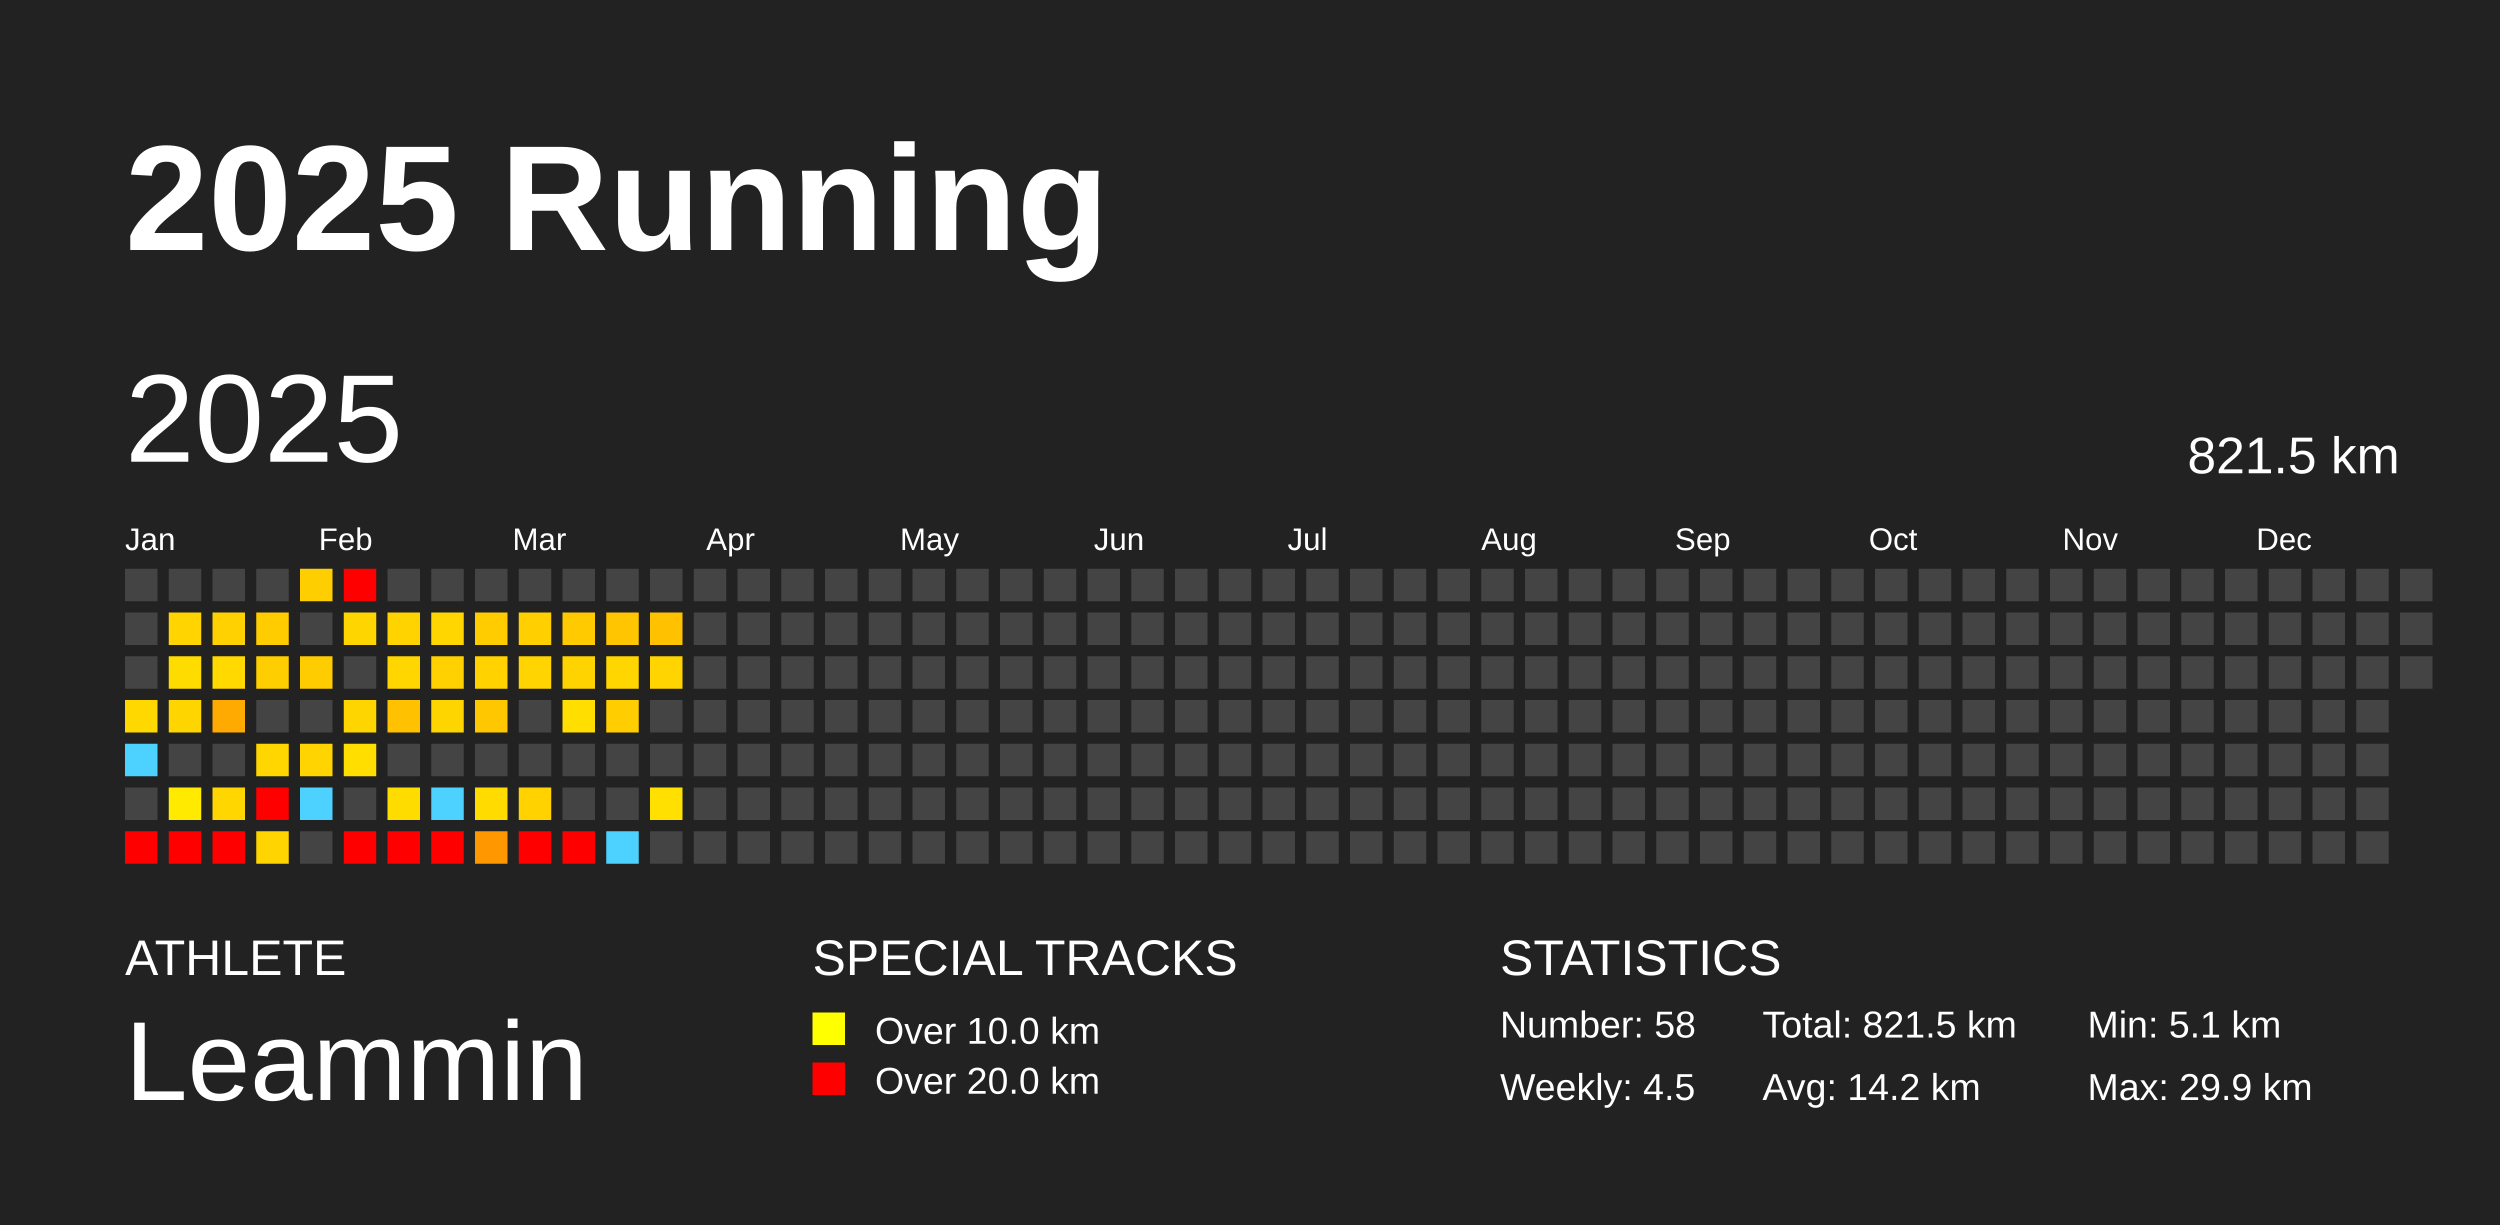
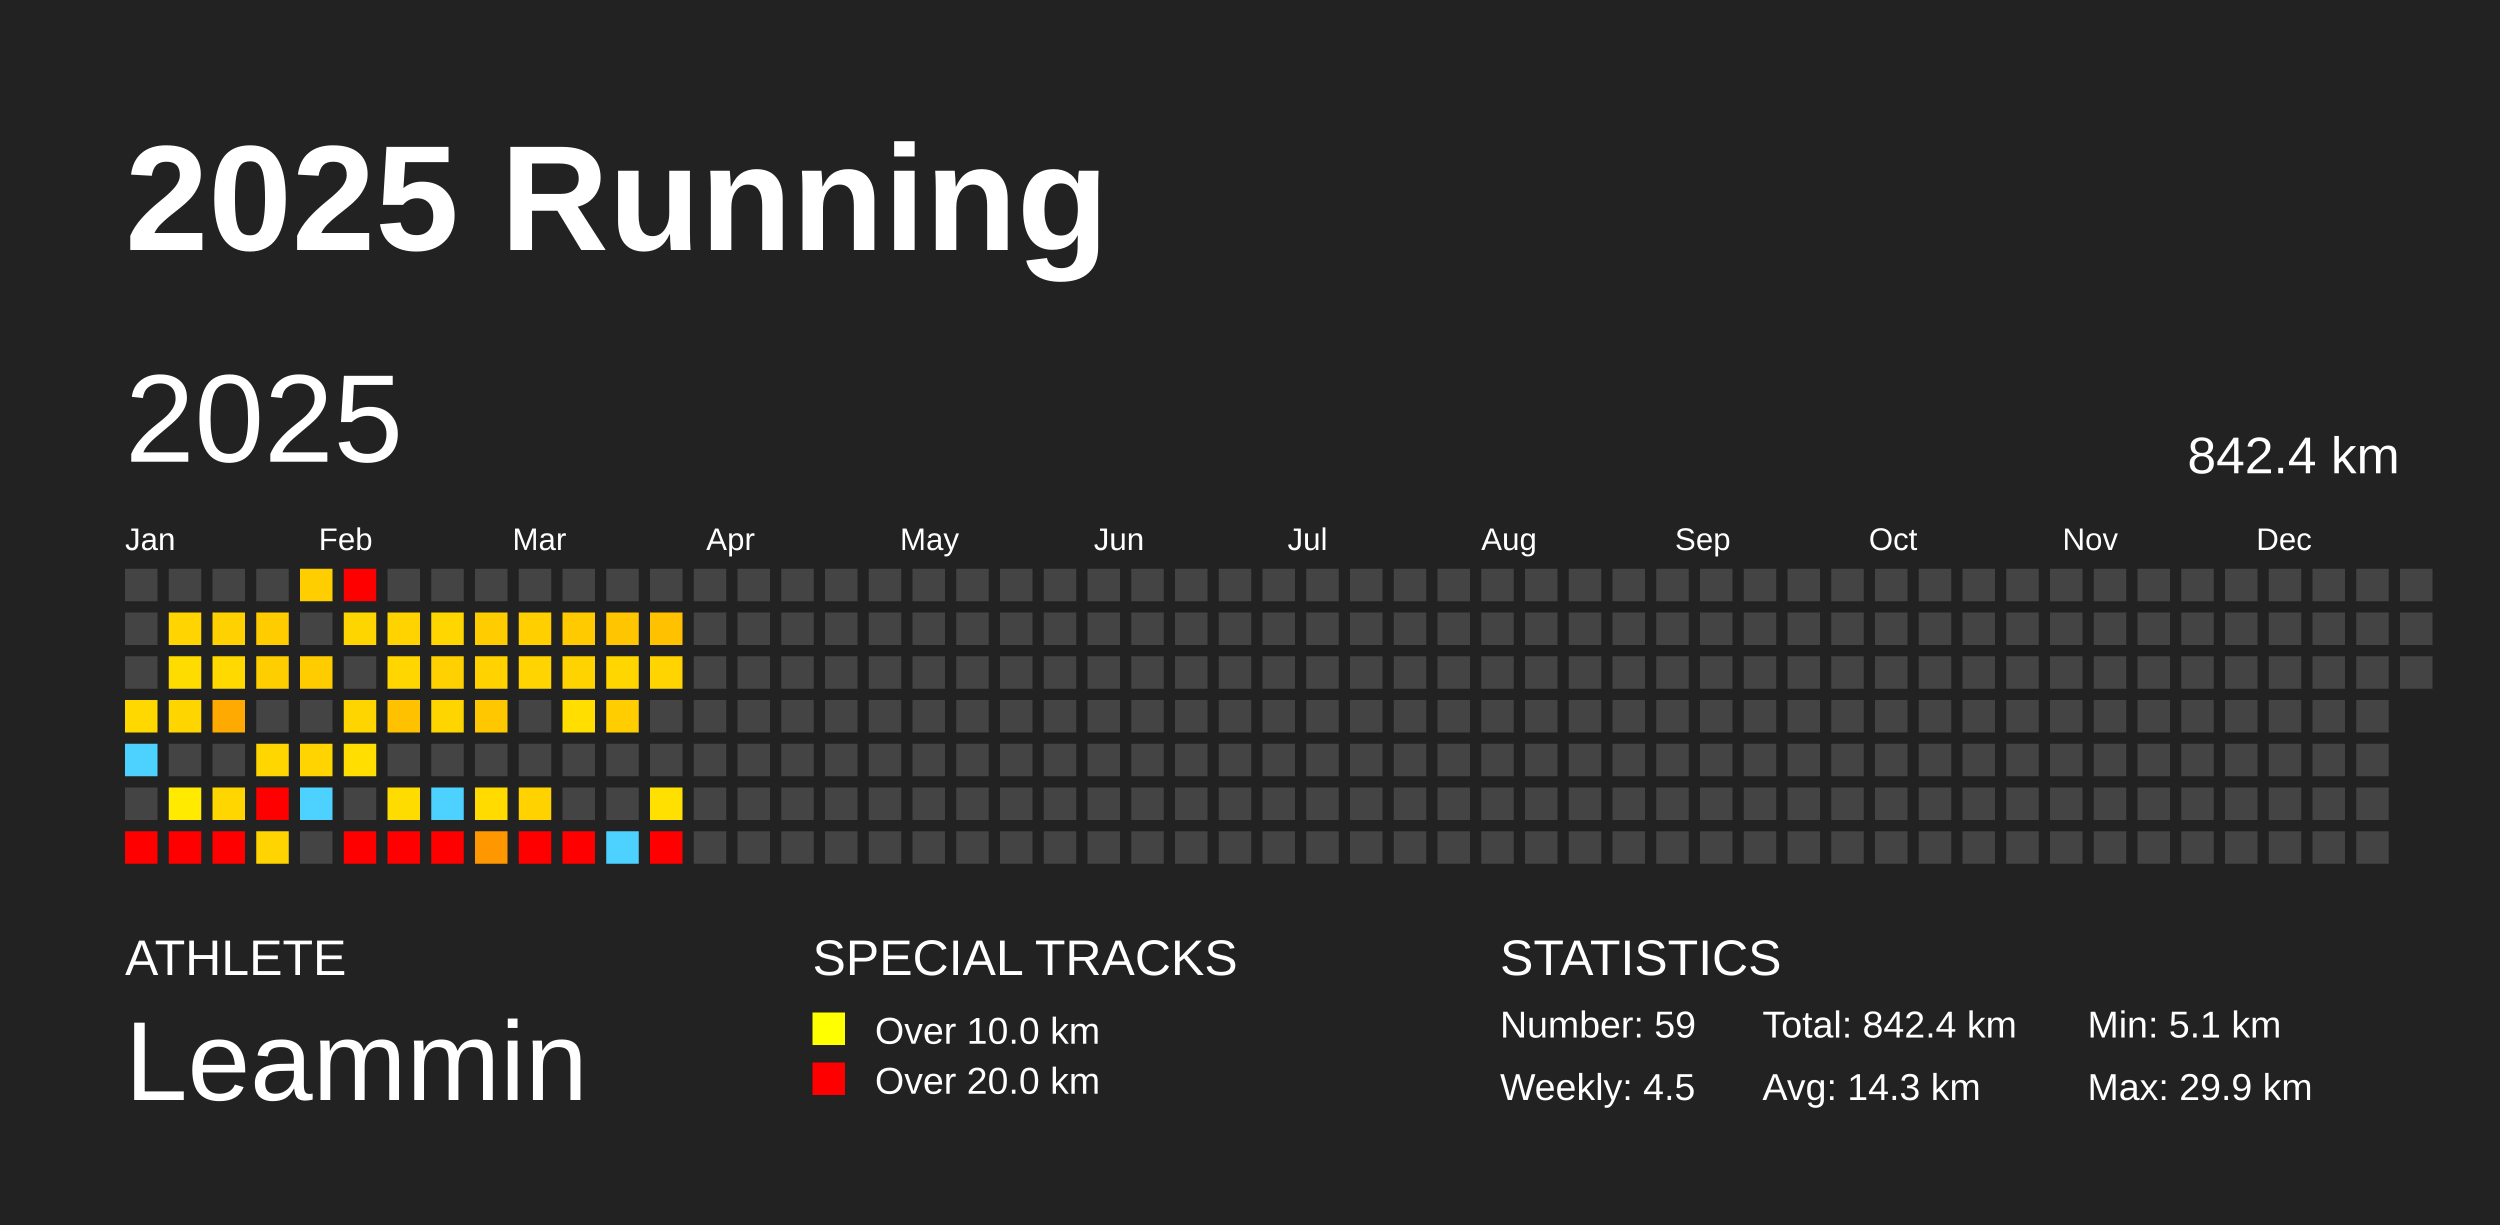
<svg xmlns="http://www.w3.org/2000/svg" baseProfile="full" height="98mm" version="1.1" viewBox="0,0,200,98" width="200mm">
  <defs />
  <rect fill="#222222" height="98" width="200" x="0" y="0" />
  <text fill="#FFFFFF" style="font-size:12px; font-family:Arial; font-weight:bold;" x="10" y="20">2025 Running</text>
  <text fill="#FFFFFF" style="font-size:4px; font-family:Arial" x="10" y="78">ATHLETE</text>
  <text fill="#FFFFFF" style="font-size:9px; font-family:Arial" x="10" y="88">Leammin</text>
  <text fill="#FFFFFF" style="font-size:4px; font-family:Arial" x="65" y="78">SPECIAL TRACKS</text>
  <rect fill="yellow" height="2.6" width="2.6" x="65" y="81" />
  <text fill="#FFFFFF" style="font-size:3px; font-family:Arial" x="70" y="83.5">Over 10.0 km</text>
  <rect fill="red" height="2.6" width="2.6" x="65" y="85" />
  <text fill="#FFFFFF" style="font-size:3px; font-family:Arial" x="70" y="87.5">Over 20.0 km</text>
  <text fill="#FFFFFF" style="font-size:4px; font-family:Arial" x="120" y="78">STATISTICS</text>
-   <text fill="#FFFFFF" style="font-size:3px; font-family:Arial" x="120" y="83">Number: 58</text>
+   <text fill="#FFFFFF" style="font-size:3px; font-family:Arial" x="120" y="83">Number: 59</text>
  <text fill="#FFFFFF" style="font-size:3px; font-family:Arial" x="120" y="88">Weekly: 4.5</text>
-   <text fill="#FFFFFF" style="font-size:3px; font-family:Arial" x="141" y="83">Total: 821.5 km</text>
-   <text fill="#FFFFFF" style="font-size:3px; font-family:Arial" x="141" y="88">Avg: 14.2 km</text>
+   <text fill="#FFFFFF" style="font-size:3px; font-family:Arial" x="141" y="83">Total: 842.4 km</text>
+   <text fill="#FFFFFF" style="font-size:3px; font-family:Arial" x="141" y="88">Avg: 14.3 km</text>
  <text fill="#FFFFFF" style="font-size:3px; font-family:Arial" x="167" y="83">Min: 5.1 km</text>
  <text fill="#FFFFFF" style="font-size:3px; font-family:Arial" x="167" y="88">Max: 29.9 km</text>
  <text dominant-baseline="hanging" fill="#FFFFFF" style="font-size:10.0px; font-family:Arial;" x="10" y="30">2025</text>
-   <text dominant-baseline="hanging" fill="#FFFFFF" style="font-size:4.125px; font-family:Arial;" x="175" y="35">821.5 km</text>
+   <text dominant-baseline="hanging" fill="#FFFFFF" style="font-size:4.125px; font-family:Arial;" x="175" y="35">842.4 km</text>
  <text fill="#FFFFFF" style="font-size:2.5px; font-family:Arial" x="10.0" y="44">Jan</text>
  <text fill="#FFFFFF" style="font-size:2.5px; font-family:Arial" x="25.5" y="44">Feb</text>
  <text fill="#FFFFFF" style="font-size:2.5px; font-family:Arial" x="41.0" y="44">Mar</text>
  <text fill="#FFFFFF" style="font-size:2.5px; font-family:Arial" x="56.5" y="44">Apr</text>
  <text fill="#FFFFFF" style="font-size:2.5px; font-family:Arial" x="72.0" y="44">May</text>
  <text fill="#FFFFFF" style="font-size:2.5px; font-family:Arial" x="87.5" y="44">Jun</text>
  <text fill="#FFFFFF" style="font-size:2.5px; font-family:Arial" x="103.0" y="44">Jul</text>
  <text fill="#FFFFFF" style="font-size:2.5px; font-family:Arial" x="118.5" y="44">Aug</text>
  <text fill="#FFFFFF" style="font-size:2.5px; font-family:Arial" x="134.0" y="44">Sep</text>
  <text fill="#FFFFFF" style="font-size:2.5px; font-family:Arial" x="149.5" y="44">Oct</text>
  <text fill="#FFFFFF" style="font-size:2.5px; font-family:Arial" x="165.0" y="44">Nov</text>
  <text fill="#FFFFFF" style="font-size:2.5px; font-family:Arial" x="180.5" y="44">Dec</text>
  <rect fill="#444444" height="2.6" width="2.6" x="10.0" y="45.5" />
  <rect fill="#444444" height="2.6" width="2.6" x="10.0" y="49.0" />
  <rect fill="#444444" height="2.6" width="2.6" x="10.0" y="52.5" />
  <rect fill="#ffd800" height="2.6" width="2.6" x="10.0" y="56.0" />
  <rect fill="#4dd2ff" height="2.6" width="2.6" x="10.0" y="59.5" />
  <rect fill="#444444" height="2.6" width="2.6" x="10.0" y="63.0" />
  <rect fill="red" height="2.6" width="2.6" x="10.0" y="66.5" />
  <rect fill="#444444" height="2.6" width="2.6" x="13.5" y="45.5" />
  <rect fill="#ffd400" height="2.6" width="2.6" x="13.5" y="49.0" />
  <rect fill="#ffdc00" height="2.6" width="2.6" x="13.5" y="52.5" />
  <rect fill="#ffd500" height="2.6" width="2.6" x="13.5" y="56.0" />
  <rect fill="#444444" height="2.6" width="2.6" x="13.5" y="59.5" />
  <rect fill="#ffea00" height="2.6" width="2.6" x="13.5" y="63.0" />
  <rect fill="red" height="2.6" width="2.6" x="13.5" y="66.5" />
  <rect fill="#444444" height="2.6" width="2.6" x="17.0" y="45.5" />
  <rect fill="#ffd100" height="2.6" width="2.6" x="17.0" y="49.0" />
  <rect fill="#ffd900" height="2.6" width="2.6" x="17.0" y="52.5" />
  <rect fill="#ffaa00" height="2.6" width="2.6" x="17.0" y="56.0" />
  <rect fill="#444444" height="2.6" width="2.6" x="17.0" y="59.5" />
  <rect fill="#ffd600" height="2.6" width="2.6" x="17.0" y="63.0" />
  <rect fill="red" height="2.6" width="2.6" x="17.0" y="66.5" />
  <rect fill="#444444" height="2.6" width="2.6" x="20.5" y="45.5" />
  <rect fill="#ffcc00" height="2.6" width="2.6" x="20.5" y="49.0" />
  <rect fill="#ffce00" height="2.6" width="2.6" x="20.5" y="52.5" />
  <rect fill="#444444" height="2.6" width="2.6" x="20.5" y="56.0" />
  <rect fill="#ffd600" height="2.6" width="2.6" x="20.5" y="59.5" />
  <rect fill="red" height="2.6" width="2.6" x="20.5" y="63.0" />
  <rect fill="#ffd400" height="2.6" width="2.6" x="20.5" y="66.5" />
  <rect fill="#ffce00" height="2.6" width="2.6" x="24.0" y="45.5" />
  <rect fill="#444444" height="2.6" width="2.6" x="24.0" y="49.0" />
  <rect fill="#ffcc00" height="2.6" width="2.6" x="24.0" y="52.5" />
  <rect fill="#444444" height="2.6" width="2.6" x="24.0" y="56.0" />
  <rect fill="#ffd400" height="2.6" width="2.6" x="24.0" y="59.5" />
  <rect fill="#4dd2ff" height="2.6" width="2.6" x="24.0" y="63.0" />
  <rect fill="#444444" height="2.6" width="2.6" x="24.0" y="66.5" />
  <rect fill="red" height="2.6" width="2.6" x="27.5" y="45.5" />
  <rect fill="#ffd500" height="2.6" width="2.6" x="27.5" y="49.0" />
  <rect fill="#444444" height="2.6" width="2.6" x="27.5" y="52.5" />
  <rect fill="#ffd500" height="2.6" width="2.6" x="27.5" y="56.0" />
  <rect fill="#ffde00" height="2.6" width="2.6" x="27.5" y="59.5" />
  <rect fill="#444444" height="2.6" width="2.6" x="27.5" y="63.0" />
  <rect fill="red" height="2.6" width="2.6" x="27.5" y="66.5" />
  <rect fill="#444444" height="2.6" width="2.6" x="31.0" y="45.5" />
  <rect fill="#ffd300" height="2.6" width="2.6" x="31.0" y="49.0" />
  <rect fill="#ffd600" height="2.6" width="2.6" x="31.0" y="52.5" />
  <rect fill="#ffc100" height="2.6" width="2.6" x="31.0" y="56.0" />
  <rect fill="#444444" height="2.6" width="2.6" x="31.0" y="59.5" />
  <rect fill="#ffdc00" height="2.6" width="2.6" x="31.0" y="63.0" />
  <rect fill="red" height="2.6" width="2.6" x="31.0" y="66.5" />
  <rect fill="#444444" height="2.6" width="2.6" x="34.5" y="45.5" />
  <rect fill="#ffd600" height="2.6" width="2.6" x="34.5" y="49.0" />
  <rect fill="#ffd100" height="2.6" width="2.6" x="34.5" y="52.5" />
  <rect fill="#ffd500" height="2.6" width="2.6" x="34.5" y="56.0" />
  <rect fill="#444444" height="2.6" width="2.6" x="34.5" y="59.5" />
  <rect fill="#4dd2ff" height="2.6" width="2.6" x="34.5" y="63.0" />
  <rect fill="red" height="2.6" width="2.6" x="34.5" y="66.5" />
  <rect fill="#444444" height="2.6" width="2.6" x="38.0" y="45.5" />
  <rect fill="#ffcc00" height="2.6" width="2.6" x="38.0" y="49.0" />
  <rect fill="#ffd200" height="2.6" width="2.6" x="38.0" y="52.5" />
  <rect fill="#ffc700" height="2.6" width="2.6" x="38.0" y="56.0" />
  <rect fill="#444444" height="2.6" width="2.6" x="38.0" y="59.5" />
  <rect fill="#ffdb00" height="2.6" width="2.6" x="38.0" y="63.0" />
  <rect fill="#ff9700" height="2.6" width="2.6" x="38.0" y="66.5" />
  <rect fill="#444444" height="2.6" width="2.6" x="41.5" y="45.5" />
  <rect fill="#ffcf00" height="2.6" width="2.6" x="41.5" y="49.0" />
  <rect fill="#ffd400" height="2.6" width="2.6" x="41.5" y="52.5" />
  <rect fill="#444444" height="2.6" width="2.6" x="41.5" y="56.0" />
  <rect fill="#444444" height="2.6" width="2.6" x="41.5" y="59.5" />
  <rect fill="#ffd200" height="2.6" width="2.6" x="41.5" y="63.0" />
  <rect fill="red" height="2.6" width="2.6" x="41.5" y="66.5" />
  <rect fill="#444444" height="2.6" width="2.6" x="45.0" y="45.5" />
  <rect fill="#ffca00" height="2.6" width="2.6" x="45.0" y="49.0" />
  <rect fill="#ffd300" height="2.6" width="2.6" x="45.0" y="52.5" />
  <rect fill="#ffde00" height="2.6" width="2.6" x="45.0" y="56.0" />
  <rect fill="#444444" height="2.6" width="2.6" x="45.0" y="59.5" />
  <rect fill="#444444" height="2.6" width="2.6" x="45.0" y="63.0" />
  <rect fill="red" height="2.6" width="2.6" x="45.0" y="66.5" />
  <rect fill="#444444" height="2.6" width="2.6" x="48.5" y="45.5" />
  <rect fill="#ffc500" height="2.6" width="2.6" x="48.5" y="49.0" />
  <rect fill="#ffd600" height="2.6" width="2.6" x="48.5" y="52.5" />
  <rect fill="#ffcd00" height="2.6" width="2.6" x="48.5" y="56.0" />
  <rect fill="#444444" height="2.6" width="2.6" x="48.5" y="59.5" />
  <rect fill="#444444" height="2.6" width="2.6" x="48.5" y="63.0" />
  <rect fill="#4dd2ff" height="2.6" width="2.6" x="48.5" y="66.5" />
  <rect fill="#444444" height="2.6" width="2.6" x="52.0" y="45.5" />
  <rect fill="#ffc100" height="2.6" width="2.6" x="52.0" y="49.0" />
  <rect fill="#ffd400" height="2.6" width="2.6" x="52.0" y="52.5" />
  <rect fill="#444444" height="2.6" width="2.6" x="52.0" y="56.0" />
  <rect fill="#444444" height="2.6" width="2.6" x="52.0" y="59.5" />
  <rect fill="#ffe000" height="2.6" width="2.6" x="52.0" y="63.0" />
-   <rect fill="#444444" height="2.6" width="2.6" x="52.0" y="66.5" />
+   <rect fill="red" height="2.6" width="2.6" x="52.0" y="66.5" />
  <rect fill="#444444" height="2.6" width="2.6" x="55.5" y="45.5" />
  <rect fill="#444444" height="2.6" width="2.6" x="55.5" y="49.0" />
  <rect fill="#444444" height="2.6" width="2.6" x="55.5" y="52.5" />
  <rect fill="#444444" height="2.6" width="2.6" x="55.5" y="56.0" />
  <rect fill="#444444" height="2.6" width="2.6" x="55.5" y="59.5" />
  <rect fill="#444444" height="2.6" width="2.6" x="55.5" y="63.0" />
  <rect fill="#444444" height="2.6" width="2.6" x="55.5" y="66.5" />
  <rect fill="#444444" height="2.6" width="2.6" x="59.0" y="45.5" />
  <rect fill="#444444" height="2.6" width="2.6" x="59.0" y="49.0" />
  <rect fill="#444444" height="2.6" width="2.6" x="59.0" y="52.5" />
  <rect fill="#444444" height="2.6" width="2.6" x="59.0" y="56.0" />
  <rect fill="#444444" height="2.6" width="2.6" x="59.0" y="59.5" />
  <rect fill="#444444" height="2.6" width="2.6" x="59.0" y="63.0" />
  <rect fill="#444444" height="2.6" width="2.6" x="59.0" y="66.5" />
  <rect fill="#444444" height="2.6" width="2.6" x="62.5" y="45.5" />
  <rect fill="#444444" height="2.6" width="2.6" x="62.5" y="49.0" />
  <rect fill="#444444" height="2.6" width="2.6" x="62.5" y="52.5" />
  <rect fill="#444444" height="2.6" width="2.6" x="62.5" y="56.0" />
  <rect fill="#444444" height="2.6" width="2.6" x="62.5" y="59.5" />
  <rect fill="#444444" height="2.6" width="2.6" x="62.5" y="63.0" />
  <rect fill="#444444" height="2.6" width="2.6" x="62.5" y="66.5" />
  <rect fill="#444444" height="2.6" width="2.6" x="66.0" y="45.5" />
  <rect fill="#444444" height="2.6" width="2.6" x="66.0" y="49.0" />
  <rect fill="#444444" height="2.6" width="2.6" x="66.0" y="52.5" />
  <rect fill="#444444" height="2.6" width="2.6" x="66.0" y="56.0" />
  <rect fill="#444444" height="2.6" width="2.6" x="66.0" y="59.5" />
  <rect fill="#444444" height="2.6" width="2.6" x="66.0" y="63.0" />
  <rect fill="#444444" height="2.6" width="2.6" x="66.0" y="66.5" />
  <rect fill="#444444" height="2.6" width="2.6" x="69.5" y="45.5" />
  <rect fill="#444444" height="2.6" width="2.6" x="69.5" y="49.0" />
  <rect fill="#444444" height="2.6" width="2.6" x="69.5" y="52.5" />
  <rect fill="#444444" height="2.6" width="2.6" x="69.5" y="56.0" />
  <rect fill="#444444" height="2.6" width="2.6" x="69.5" y="59.5" />
  <rect fill="#444444" height="2.6" width="2.6" x="69.5" y="63.0" />
  <rect fill="#444444" height="2.6" width="2.6" x="69.5" y="66.5" />
  <rect fill="#444444" height="2.6" width="2.6" x="73.0" y="45.5" />
  <rect fill="#444444" height="2.6" width="2.6" x="73.0" y="49.0" />
  <rect fill="#444444" height="2.6" width="2.6" x="73.0" y="52.5" />
  <rect fill="#444444" height="2.6" width="2.6" x="73.0" y="56.0" />
  <rect fill="#444444" height="2.6" width="2.6" x="73.0" y="59.5" />
  <rect fill="#444444" height="2.6" width="2.6" x="73.0" y="63.0" />
  <rect fill="#444444" height="2.6" width="2.6" x="73.0" y="66.5" />
  <rect fill="#444444" height="2.6" width="2.6" x="76.5" y="45.5" />
  <rect fill="#444444" height="2.6" width="2.6" x="76.5" y="49.0" />
  <rect fill="#444444" height="2.6" width="2.6" x="76.5" y="52.5" />
  <rect fill="#444444" height="2.6" width="2.6" x="76.5" y="56.0" />
  <rect fill="#444444" height="2.6" width="2.6" x="76.5" y="59.5" />
  <rect fill="#444444" height="2.6" width="2.6" x="76.5" y="63.0" />
  <rect fill="#444444" height="2.6" width="2.6" x="76.5" y="66.5" />
  <rect fill="#444444" height="2.6" width="2.6" x="80.0" y="45.5" />
  <rect fill="#444444" height="2.6" width="2.6" x="80.0" y="49.0" />
  <rect fill="#444444" height="2.6" width="2.6" x="80.0" y="52.5" />
  <rect fill="#444444" height="2.6" width="2.6" x="80.0" y="56.0" />
  <rect fill="#444444" height="2.6" width="2.6" x="80.0" y="59.5" />
  <rect fill="#444444" height="2.6" width="2.6" x="80.0" y="63.0" />
  <rect fill="#444444" height="2.6" width="2.6" x="80.0" y="66.5" />
  <rect fill="#444444" height="2.6" width="2.6" x="83.5" y="45.5" />
  <rect fill="#444444" height="2.6" width="2.6" x="83.5" y="49.0" />
  <rect fill="#444444" height="2.6" width="2.6" x="83.5" y="52.5" />
  <rect fill="#444444" height="2.6" width="2.6" x="83.5" y="56.0" />
  <rect fill="#444444" height="2.6" width="2.6" x="83.5" y="59.5" />
  <rect fill="#444444" height="2.6" width="2.6" x="83.5" y="63.0" />
  <rect fill="#444444" height="2.6" width="2.6" x="83.5" y="66.5" />
  <rect fill="#444444" height="2.6" width="2.6" x="87.0" y="45.5" />
  <rect fill="#444444" height="2.6" width="2.6" x="87.0" y="49.0" />
  <rect fill="#444444" height="2.6" width="2.6" x="87.0" y="52.5" />
  <rect fill="#444444" height="2.6" width="2.6" x="87.0" y="56.0" />
  <rect fill="#444444" height="2.6" width="2.6" x="87.0" y="59.5" />
  <rect fill="#444444" height="2.6" width="2.6" x="87.0" y="63.0" />
  <rect fill="#444444" height="2.6" width="2.6" x="87.0" y="66.5" />
  <rect fill="#444444" height="2.6" width="2.6" x="90.5" y="45.5" />
  <rect fill="#444444" height="2.6" width="2.6" x="90.5" y="49.0" />
  <rect fill="#444444" height="2.6" width="2.6" x="90.5" y="52.5" />
  <rect fill="#444444" height="2.6" width="2.6" x="90.5" y="56.0" />
  <rect fill="#444444" height="2.6" width="2.6" x="90.5" y="59.5" />
  <rect fill="#444444" height="2.6" width="2.6" x="90.5" y="63.0" />
  <rect fill="#444444" height="2.6" width="2.6" x="90.5" y="66.5" />
  <rect fill="#444444" height="2.6" width="2.6" x="94.0" y="45.5" />
  <rect fill="#444444" height="2.6" width="2.6" x="94.0" y="49.0" />
  <rect fill="#444444" height="2.6" width="2.6" x="94.0" y="52.5" />
  <rect fill="#444444" height="2.6" width="2.6" x="94.0" y="56.0" />
  <rect fill="#444444" height="2.6" width="2.6" x="94.0" y="59.5" />
  <rect fill="#444444" height="2.6" width="2.6" x="94.0" y="63.0" />
  <rect fill="#444444" height="2.6" width="2.6" x="94.0" y="66.5" />
  <rect fill="#444444" height="2.6" width="2.6" x="97.5" y="45.5" />
  <rect fill="#444444" height="2.6" width="2.6" x="97.5" y="49.0" />
  <rect fill="#444444" height="2.6" width="2.6" x="97.5" y="52.5" />
  <rect fill="#444444" height="2.6" width="2.6" x="97.5" y="56.0" />
  <rect fill="#444444" height="2.6" width="2.6" x="97.5" y="59.5" />
  <rect fill="#444444" height="2.6" width="2.6" x="97.5" y="63.0" />
  <rect fill="#444444" height="2.6" width="2.6" x="97.5" y="66.5" />
  <rect fill="#444444" height="2.6" width="2.6" x="101.0" y="45.5" />
  <rect fill="#444444" height="2.6" width="2.6" x="101.0" y="49.0" />
  <rect fill="#444444" height="2.6" width="2.6" x="101.0" y="52.5" />
  <rect fill="#444444" height="2.6" width="2.6" x="101.0" y="56.0" />
  <rect fill="#444444" height="2.6" width="2.6" x="101.0" y="59.5" />
  <rect fill="#444444" height="2.6" width="2.6" x="101.0" y="63.0" />
  <rect fill="#444444" height="2.6" width="2.6" x="101.0" y="66.5" />
  <rect fill="#444444" height="2.6" width="2.6" x="104.5" y="45.5" />
  <rect fill="#444444" height="2.6" width="2.6" x="104.5" y="49.0" />
  <rect fill="#444444" height="2.6" width="2.6" x="104.5" y="52.5" />
  <rect fill="#444444" height="2.6" width="2.6" x="104.5" y="56.0" />
  <rect fill="#444444" height="2.6" width="2.6" x="104.5" y="59.5" />
  <rect fill="#444444" height="2.6" width="2.6" x="104.5" y="63.0" />
  <rect fill="#444444" height="2.6" width="2.6" x="104.5" y="66.5" />
  <rect fill="#444444" height="2.6" width="2.6" x="108.0" y="45.5" />
  <rect fill="#444444" height="2.6" width="2.6" x="108.0" y="49.0" />
  <rect fill="#444444" height="2.6" width="2.6" x="108.0" y="52.5" />
  <rect fill="#444444" height="2.6" width="2.6" x="108.0" y="56.0" />
  <rect fill="#444444" height="2.6" width="2.6" x="108.0" y="59.5" />
  <rect fill="#444444" height="2.6" width="2.6" x="108.0" y="63.0" />
  <rect fill="#444444" height="2.6" width="2.6" x="108.0" y="66.5" />
  <rect fill="#444444" height="2.6" width="2.6" x="111.5" y="45.5" />
  <rect fill="#444444" height="2.6" width="2.6" x="111.5" y="49.0" />
  <rect fill="#444444" height="2.6" width="2.6" x="111.5" y="52.5" />
  <rect fill="#444444" height="2.6" width="2.6" x="111.5" y="56.0" />
  <rect fill="#444444" height="2.6" width="2.6" x="111.5" y="59.5" />
  <rect fill="#444444" height="2.6" width="2.6" x="111.5" y="63.0" />
  <rect fill="#444444" height="2.6" width="2.6" x="111.5" y="66.5" />
  <rect fill="#444444" height="2.6" width="2.6" x="115.0" y="45.5" />
  <rect fill="#444444" height="2.6" width="2.6" x="115.0" y="49.0" />
  <rect fill="#444444" height="2.6" width="2.6" x="115.0" y="52.5" />
  <rect fill="#444444" height="2.6" width="2.6" x="115.0" y="56.0" />
  <rect fill="#444444" height="2.6" width="2.6" x="115.0" y="59.5" />
  <rect fill="#444444" height="2.6" width="2.6" x="115.0" y="63.0" />
  <rect fill="#444444" height="2.6" width="2.6" x="115.0" y="66.5" />
  <rect fill="#444444" height="2.6" width="2.6" x="118.5" y="45.5" />
  <rect fill="#444444" height="2.6" width="2.6" x="118.5" y="49.0" />
  <rect fill="#444444" height="2.6" width="2.6" x="118.5" y="52.5" />
  <rect fill="#444444" height="2.6" width="2.6" x="118.5" y="56.0" />
  <rect fill="#444444" height="2.6" width="2.6" x="118.5" y="59.5" />
  <rect fill="#444444" height="2.6" width="2.6" x="118.5" y="63.0" />
  <rect fill="#444444" height="2.6" width="2.6" x="118.5" y="66.5" />
  <rect fill="#444444" height="2.6" width="2.6" x="122.0" y="45.5" />
  <rect fill="#444444" height="2.6" width="2.6" x="122.0" y="49.0" />
  <rect fill="#444444" height="2.6" width="2.6" x="122.0" y="52.5" />
  <rect fill="#444444" height="2.6" width="2.6" x="122.0" y="56.0" />
  <rect fill="#444444" height="2.6" width="2.6" x="122.0" y="59.5" />
  <rect fill="#444444" height="2.6" width="2.6" x="122.0" y="63.0" />
  <rect fill="#444444" height="2.6" width="2.6" x="122.0" y="66.5" />
  <rect fill="#444444" height="2.6" width="2.6" x="125.5" y="45.5" />
  <rect fill="#444444" height="2.6" width="2.6" x="125.5" y="49.0" />
  <rect fill="#444444" height="2.6" width="2.6" x="125.5" y="52.5" />
  <rect fill="#444444" height="2.6" width="2.6" x="125.5" y="56.0" />
  <rect fill="#444444" height="2.6" width="2.6" x="125.5" y="59.5" />
  <rect fill="#444444" height="2.6" width="2.6" x="125.5" y="63.0" />
  <rect fill="#444444" height="2.6" width="2.6" x="125.5" y="66.5" />
  <rect fill="#444444" height="2.6" width="2.6" x="129.0" y="45.5" />
  <rect fill="#444444" height="2.6" width="2.6" x="129.0" y="49.0" />
  <rect fill="#444444" height="2.6" width="2.6" x="129.0" y="52.5" />
  <rect fill="#444444" height="2.6" width="2.6" x="129.0" y="56.0" />
  <rect fill="#444444" height="2.6" width="2.6" x="129.0" y="59.5" />
  <rect fill="#444444" height="2.6" width="2.6" x="129.0" y="63.0" />
  <rect fill="#444444" height="2.6" width="2.6" x="129.0" y="66.5" />
  <rect fill="#444444" height="2.6" width="2.6" x="132.5" y="45.5" />
  <rect fill="#444444" height="2.6" width="2.6" x="132.5" y="49.0" />
  <rect fill="#444444" height="2.6" width="2.6" x="132.5" y="52.5" />
  <rect fill="#444444" height="2.6" width="2.6" x="132.5" y="56.0" />
  <rect fill="#444444" height="2.6" width="2.6" x="132.5" y="59.5" />
  <rect fill="#444444" height="2.6" width="2.6" x="132.5" y="63.0" />
  <rect fill="#444444" height="2.6" width="2.6" x="132.5" y="66.5" />
  <rect fill="#444444" height="2.6" width="2.6" x="136.0" y="45.5" />
  <rect fill="#444444" height="2.6" width="2.6" x="136.0" y="49.0" />
  <rect fill="#444444" height="2.6" width="2.6" x="136.0" y="52.5" />
  <rect fill="#444444" height="2.6" width="2.6" x="136.0" y="56.0" />
  <rect fill="#444444" height="2.6" width="2.6" x="136.0" y="59.5" />
  <rect fill="#444444" height="2.6" width="2.6" x="136.0" y="63.0" />
  <rect fill="#444444" height="2.6" width="2.6" x="136.0" y="66.5" />
  <rect fill="#444444" height="2.6" width="2.6" x="139.5" y="45.5" />
  <rect fill="#444444" height="2.6" width="2.6" x="139.5" y="49.0" />
  <rect fill="#444444" height="2.6" width="2.6" x="139.5" y="52.5" />
  <rect fill="#444444" height="2.6" width="2.6" x="139.5" y="56.0" />
  <rect fill="#444444" height="2.6" width="2.6" x="139.5" y="59.5" />
  <rect fill="#444444" height="2.6" width="2.6" x="139.5" y="63.0" />
  <rect fill="#444444" height="2.6" width="2.6" x="139.5" y="66.5" />
  <rect fill="#444444" height="2.6" width="2.6" x="143.0" y="45.5" />
  <rect fill="#444444" height="2.6" width="2.6" x="143.0" y="49.0" />
  <rect fill="#444444" height="2.6" width="2.6" x="143.0" y="52.5" />
  <rect fill="#444444" height="2.6" width="2.6" x="143.0" y="56.0" />
  <rect fill="#444444" height="2.6" width="2.6" x="143.0" y="59.5" />
  <rect fill="#444444" height="2.6" width="2.6" x="143.0" y="63.0" />
  <rect fill="#444444" height="2.6" width="2.6" x="143.0" y="66.5" />
  <rect fill="#444444" height="2.6" width="2.6" x="146.5" y="45.5" />
  <rect fill="#444444" height="2.6" width="2.6" x="146.5" y="49.0" />
  <rect fill="#444444" height="2.6" width="2.6" x="146.5" y="52.5" />
  <rect fill="#444444" height="2.6" width="2.6" x="146.5" y="56.0" />
  <rect fill="#444444" height="2.6" width="2.6" x="146.5" y="59.5" />
  <rect fill="#444444" height="2.6" width="2.6" x="146.5" y="63.0" />
  <rect fill="#444444" height="2.6" width="2.6" x="146.5" y="66.5" />
  <rect fill="#444444" height="2.6" width="2.6" x="150.0" y="45.5" />
  <rect fill="#444444" height="2.6" width="2.6" x="150.0" y="49.0" />
  <rect fill="#444444" height="2.6" width="2.6" x="150.0" y="52.5" />
  <rect fill="#444444" height="2.6" width="2.6" x="150.0" y="56.0" />
  <rect fill="#444444" height="2.6" width="2.6" x="150.0" y="59.5" />
  <rect fill="#444444" height="2.6" width="2.6" x="150.0" y="63.0" />
  <rect fill="#444444" height="2.6" width="2.6" x="150.0" y="66.5" />
  <rect fill="#444444" height="2.6" width="2.6" x="153.5" y="45.5" />
  <rect fill="#444444" height="2.6" width="2.6" x="153.5" y="49.0" />
  <rect fill="#444444" height="2.6" width="2.6" x="153.5" y="52.5" />
  <rect fill="#444444" height="2.6" width="2.6" x="153.5" y="56.0" />
  <rect fill="#444444" height="2.6" width="2.6" x="153.5" y="59.5" />
  <rect fill="#444444" height="2.6" width="2.6" x="153.5" y="63.0" />
  <rect fill="#444444" height="2.6" width="2.6" x="153.5" y="66.5" />
  <rect fill="#444444" height="2.6" width="2.6" x="157.0" y="45.5" />
  <rect fill="#444444" height="2.6" width="2.6" x="157.0" y="49.0" />
  <rect fill="#444444" height="2.6" width="2.6" x="157.0" y="52.5" />
  <rect fill="#444444" height="2.6" width="2.6" x="157.0" y="56.0" />
  <rect fill="#444444" height="2.6" width="2.6" x="157.0" y="59.5" />
  <rect fill="#444444" height="2.6" width="2.6" x="157.0" y="63.0" />
  <rect fill="#444444" height="2.6" width="2.6" x="157.0" y="66.5" />
  <rect fill="#444444" height="2.6" width="2.6" x="160.5" y="45.5" />
  <rect fill="#444444" height="2.6" width="2.6" x="160.5" y="49.0" />
  <rect fill="#444444" height="2.6" width="2.6" x="160.5" y="52.5" />
  <rect fill="#444444" height="2.6" width="2.6" x="160.5" y="56.0" />
  <rect fill="#444444" height="2.6" width="2.6" x="160.5" y="59.5" />
  <rect fill="#444444" height="2.6" width="2.6" x="160.5" y="63.0" />
  <rect fill="#444444" height="2.6" width="2.6" x="160.5" y="66.5" />
  <rect fill="#444444" height="2.6" width="2.6" x="164.0" y="45.5" />
  <rect fill="#444444" height="2.6" width="2.6" x="164.0" y="49.0" />
  <rect fill="#444444" height="2.6" width="2.6" x="164.0" y="52.5" />
  <rect fill="#444444" height="2.6" width="2.6" x="164.0" y="56.0" />
  <rect fill="#444444" height="2.6" width="2.6" x="164.0" y="59.5" />
  <rect fill="#444444" height="2.6" width="2.6" x="164.0" y="63.0" />
  <rect fill="#444444" height="2.6" width="2.6" x="164.0" y="66.5" />
  <rect fill="#444444" height="2.6" width="2.6" x="167.5" y="45.5" />
  <rect fill="#444444" height="2.6" width="2.6" x="167.5" y="49.0" />
  <rect fill="#444444" height="2.6" width="2.6" x="167.5" y="52.5" />
  <rect fill="#444444" height="2.6" width="2.6" x="167.5" y="56.0" />
  <rect fill="#444444" height="2.6" width="2.6" x="167.5" y="59.5" />
  <rect fill="#444444" height="2.6" width="2.6" x="167.5" y="63.0" />
  <rect fill="#444444" height="2.6" width="2.6" x="167.5" y="66.5" />
  <rect fill="#444444" height="2.6" width="2.6" x="171.0" y="45.5" />
  <rect fill="#444444" height="2.6" width="2.6" x="171.0" y="49.0" />
  <rect fill="#444444" height="2.6" width="2.6" x="171.0" y="52.5" />
  <rect fill="#444444" height="2.6" width="2.6" x="171.0" y="56.0" />
  <rect fill="#444444" height="2.6" width="2.6" x="171.0" y="59.5" />
  <rect fill="#444444" height="2.6" width="2.6" x="171.0" y="63.0" />
  <rect fill="#444444" height="2.6" width="2.6" x="171.0" y="66.5" />
  <rect fill="#444444" height="2.6" width="2.6" x="174.5" y="45.5" />
  <rect fill="#444444" height="2.6" width="2.6" x="174.5" y="49.0" />
  <rect fill="#444444" height="2.6" width="2.6" x="174.5" y="52.5" />
  <rect fill="#444444" height="2.6" width="2.6" x="174.5" y="56.0" />
  <rect fill="#444444" height="2.6" width="2.6" x="174.5" y="59.5" />
  <rect fill="#444444" height="2.6" width="2.6" x="174.5" y="63.0" />
  <rect fill="#444444" height="2.6" width="2.6" x="174.5" y="66.5" />
  <rect fill="#444444" height="2.6" width="2.6" x="178.0" y="45.5" />
  <rect fill="#444444" height="2.6" width="2.6" x="178.0" y="49.0" />
  <rect fill="#444444" height="2.6" width="2.6" x="178.0" y="52.5" />
  <rect fill="#444444" height="2.6" width="2.6" x="178.0" y="56.0" />
  <rect fill="#444444" height="2.6" width="2.6" x="178.0" y="59.5" />
  <rect fill="#444444" height="2.6" width="2.6" x="178.0" y="63.0" />
  <rect fill="#444444" height="2.6" width="2.6" x="178.0" y="66.5" />
  <rect fill="#444444" height="2.6" width="2.6" x="181.5" y="45.5" />
  <rect fill="#444444" height="2.6" width="2.6" x="181.5" y="49.0" />
  <rect fill="#444444" height="2.6" width="2.6" x="181.5" y="52.5" />
  <rect fill="#444444" height="2.6" width="2.6" x="181.5" y="56.0" />
  <rect fill="#444444" height="2.6" width="2.6" x="181.5" y="59.5" />
  <rect fill="#444444" height="2.6" width="2.6" x="181.5" y="63.0" />
  <rect fill="#444444" height="2.6" width="2.6" x="181.5" y="66.5" />
  <rect fill="#444444" height="2.6" width="2.6" x="185.0" y="45.5" />
  <rect fill="#444444" height="2.6" width="2.6" x="185.0" y="49.0" />
  <rect fill="#444444" height="2.6" width="2.6" x="185.0" y="52.5" />
  <rect fill="#444444" height="2.6" width="2.6" x="185.0" y="56.0" />
  <rect fill="#444444" height="2.6" width="2.6" x="185.0" y="59.5" />
  <rect fill="#444444" height="2.6" width="2.6" x="185.0" y="63.0" />
  <rect fill="#444444" height="2.6" width="2.6" x="185.0" y="66.5" />
  <rect fill="#444444" height="2.6" width="2.6" x="188.5" y="45.5" />
  <rect fill="#444444" height="2.6" width="2.6" x="188.5" y="49.0" />
  <rect fill="#444444" height="2.6" width="2.6" x="188.5" y="52.5" />
  <rect fill="#444444" height="2.6" width="2.6" x="188.5" y="56.0" />
  <rect fill="#444444" height="2.6" width="2.6" x="188.5" y="59.5" />
  <rect fill="#444444" height="2.6" width="2.6" x="188.5" y="63.0" />
  <rect fill="#444444" height="2.6" width="2.6" x="188.5" y="66.5" />
  <rect fill="#444444" height="2.6" width="2.6" x="192.0" y="45.5" />
  <rect fill="#444444" height="2.6" width="2.6" x="192.0" y="49.0" />
  <rect fill="#444444" height="2.6" width="2.6" x="192.0" y="52.5" />
</svg>
